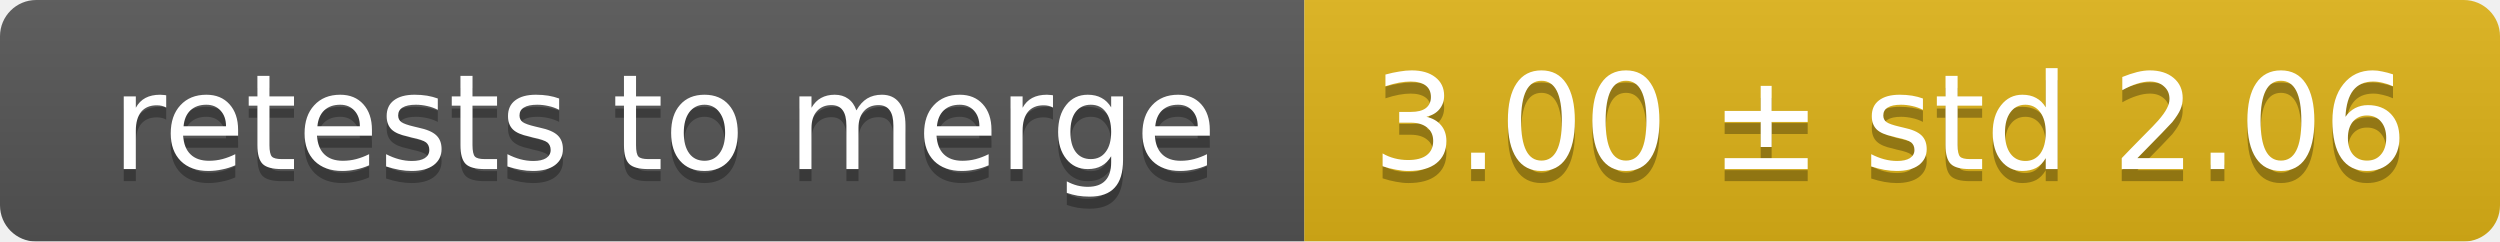
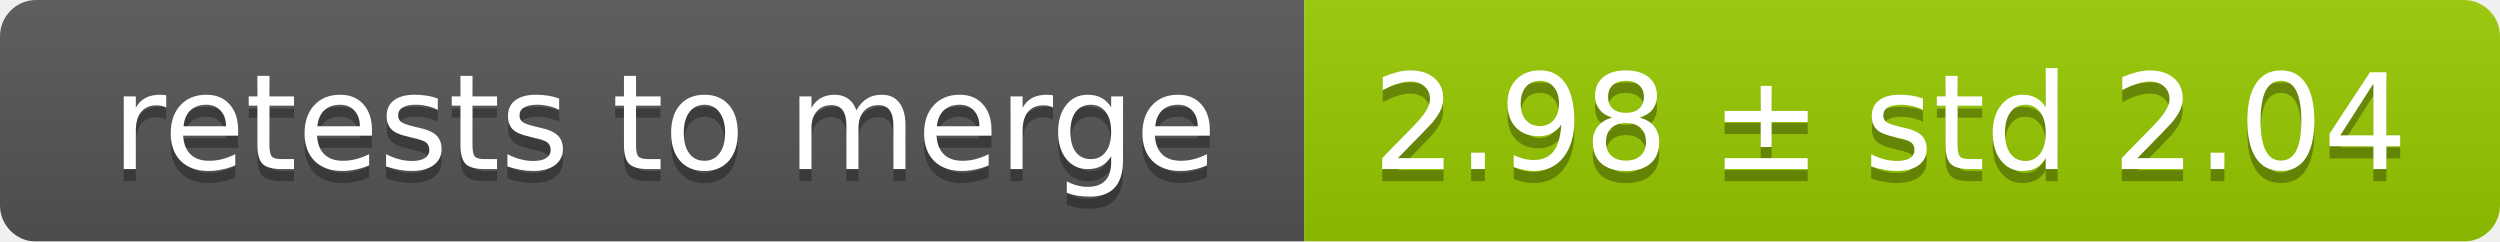
<svg xmlns="http://www.w3.org/2000/svg" width="207" height="20">
  <linearGradient id="smooth" x2="0" y2="100%">
    <stop offset="0" stop-color="#bbb" stop-opacity=".1" />
    <stop offset="1" stop-opacity=".1" />
  </linearGradient>
  <mask id="round">
    <rect width="207" height="20" rx="3" fill="#fff" />
  </mask>
  <g mask="url(#round)">
    <rect width="108" height="20" fill="#555" />
-     <rect x="108" width="99" height="20" fill="#dfb317" />
+     <rect x="108" width="99" height="20" fill="#97ca00" />
    <rect width="207" height="20" fill="url(#smooth)" />
  </g>
  <g fill="#fff" text-anchor="middle" font-family="DejaVu Sans,Verdana,Geneva,sans-serif" font-size="11">
    <text x="55" y="15" fill="#010101" fill-opacity=".3">retests to merge</text>
    <text x="55" y="14">retests to merge</text>
-     <text x="156.5" y="15" fill="#010101" fill-opacity=".3">3.00 ± std 2.06</text>
-     <text x="156.5" y="14">3.00 ± std 2.06</text>
+     <text x="156.5" y="15" fill="#010101" fill-opacity=".3">2.98 ± std 2.04</text>
+     <text x="156.5" y="14">2.98 ± std 2.04</text>
  </g>
</svg>
